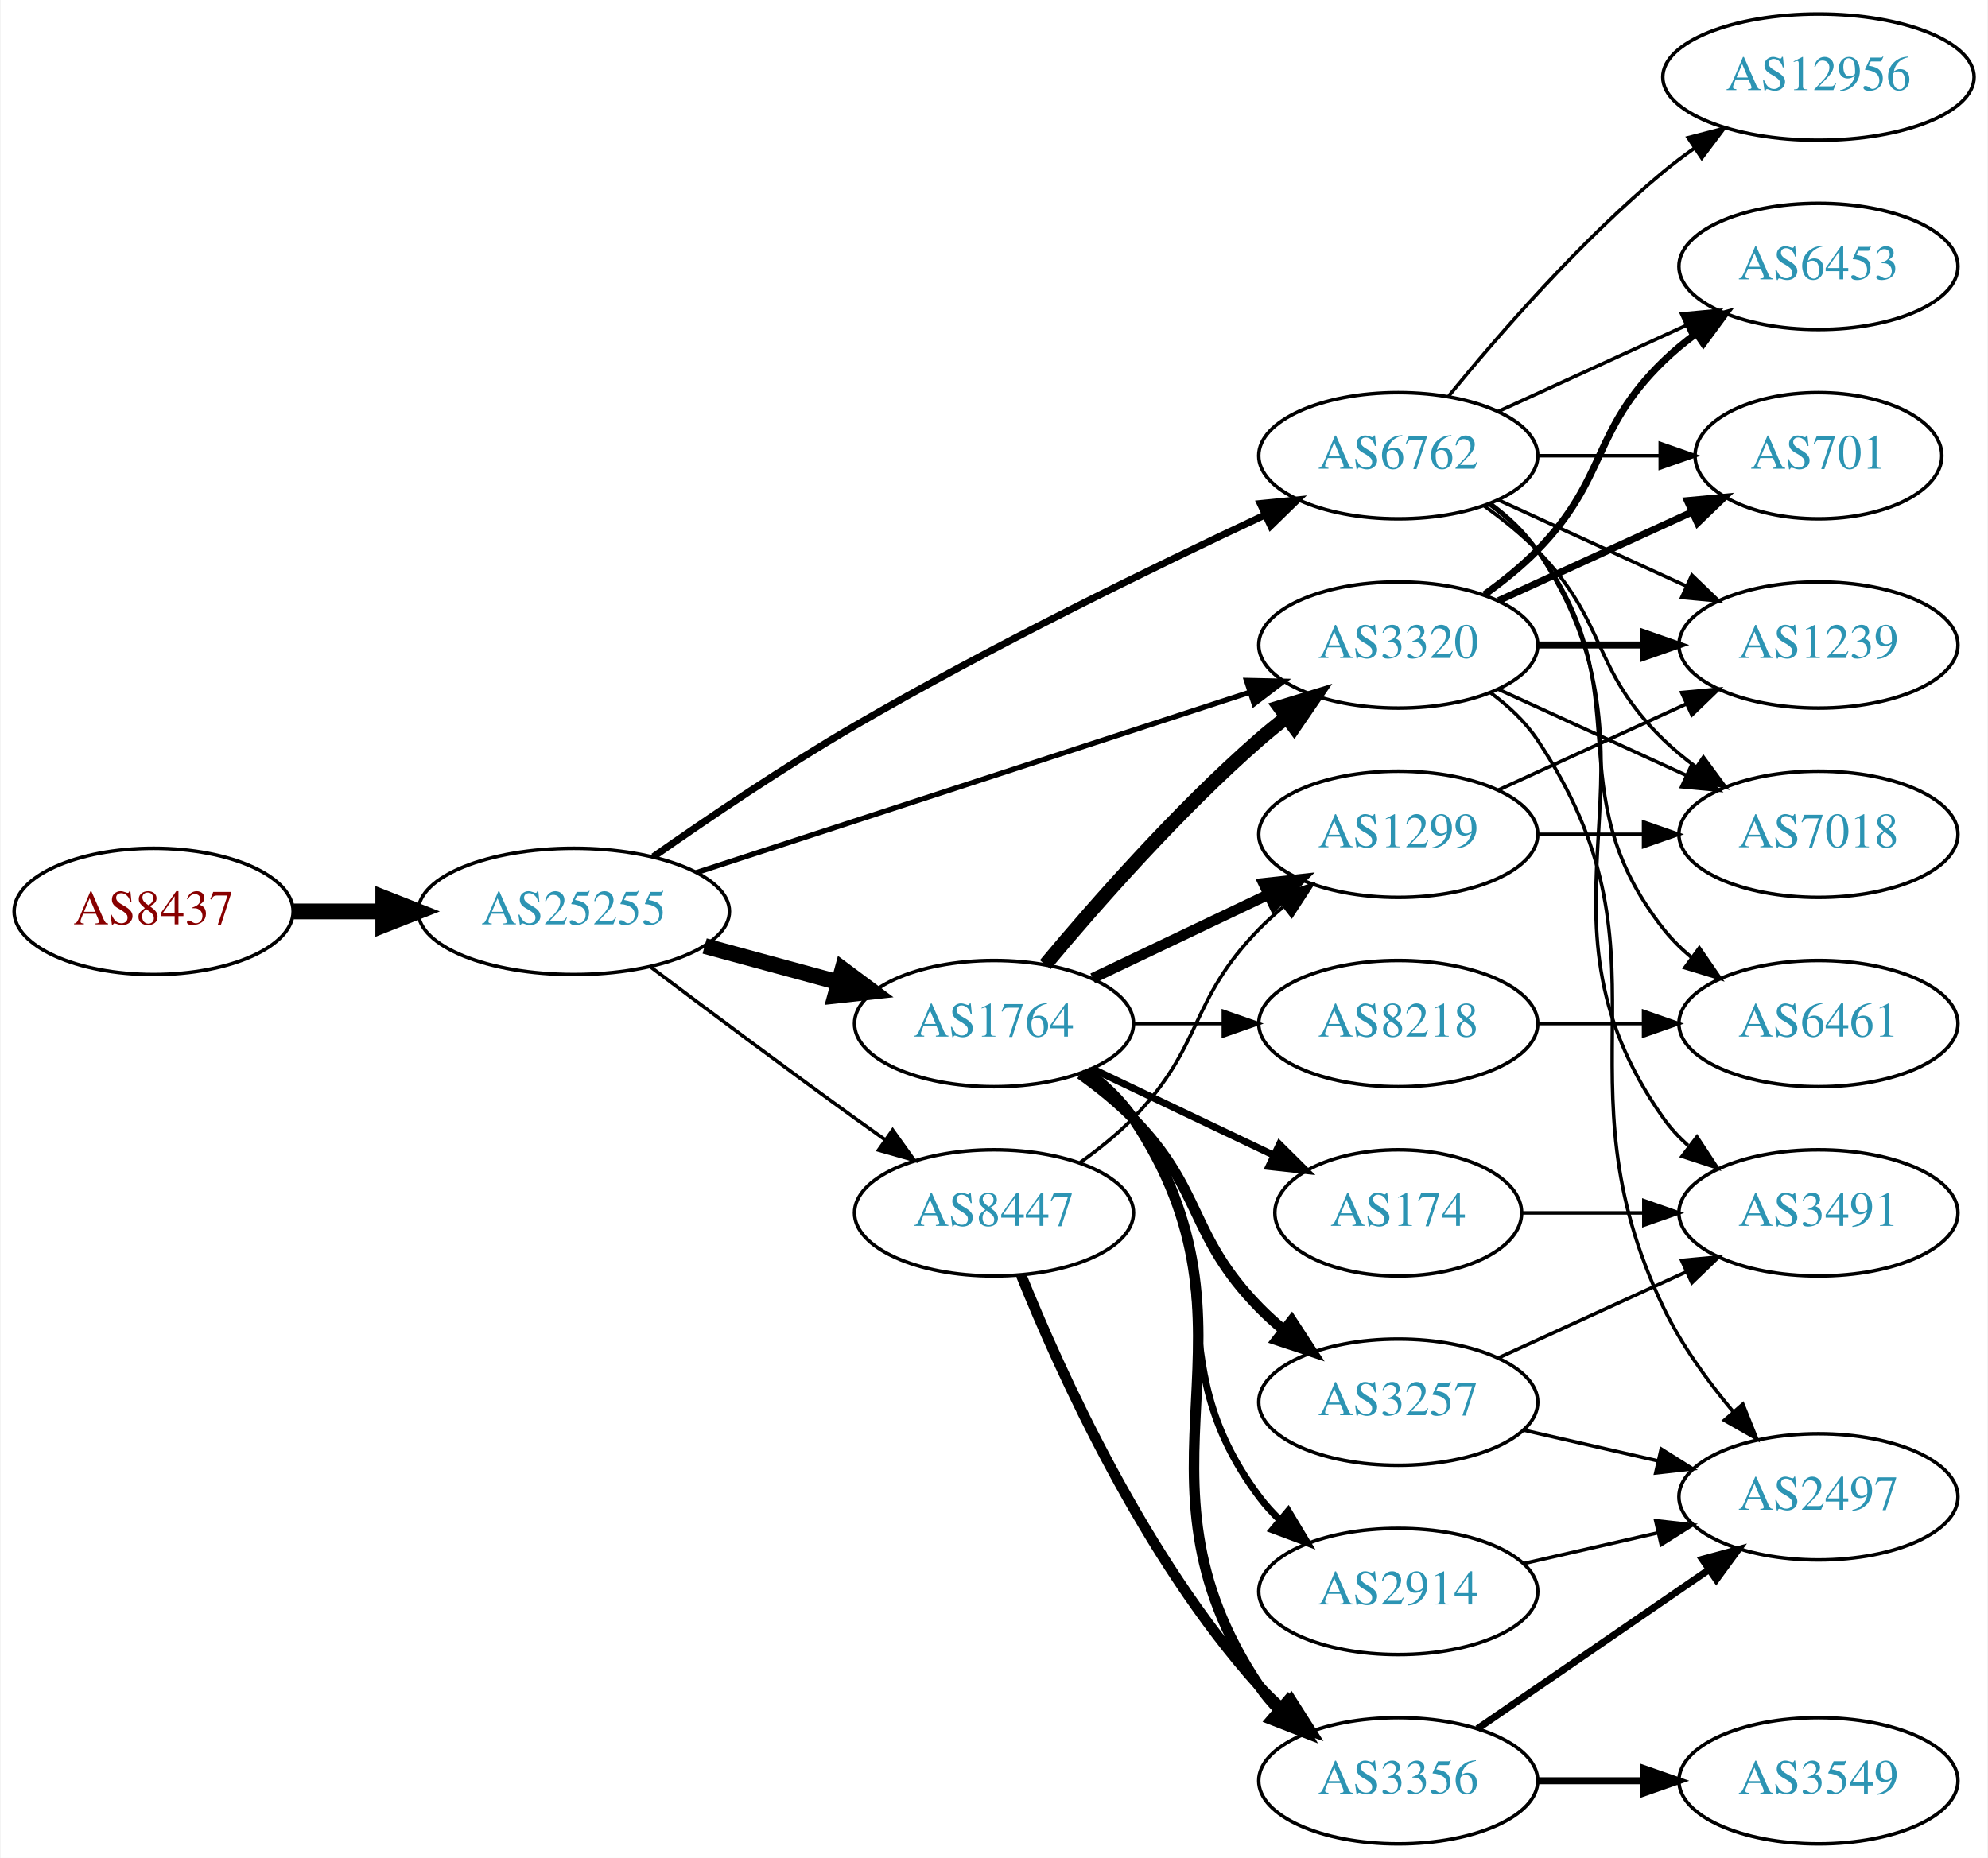
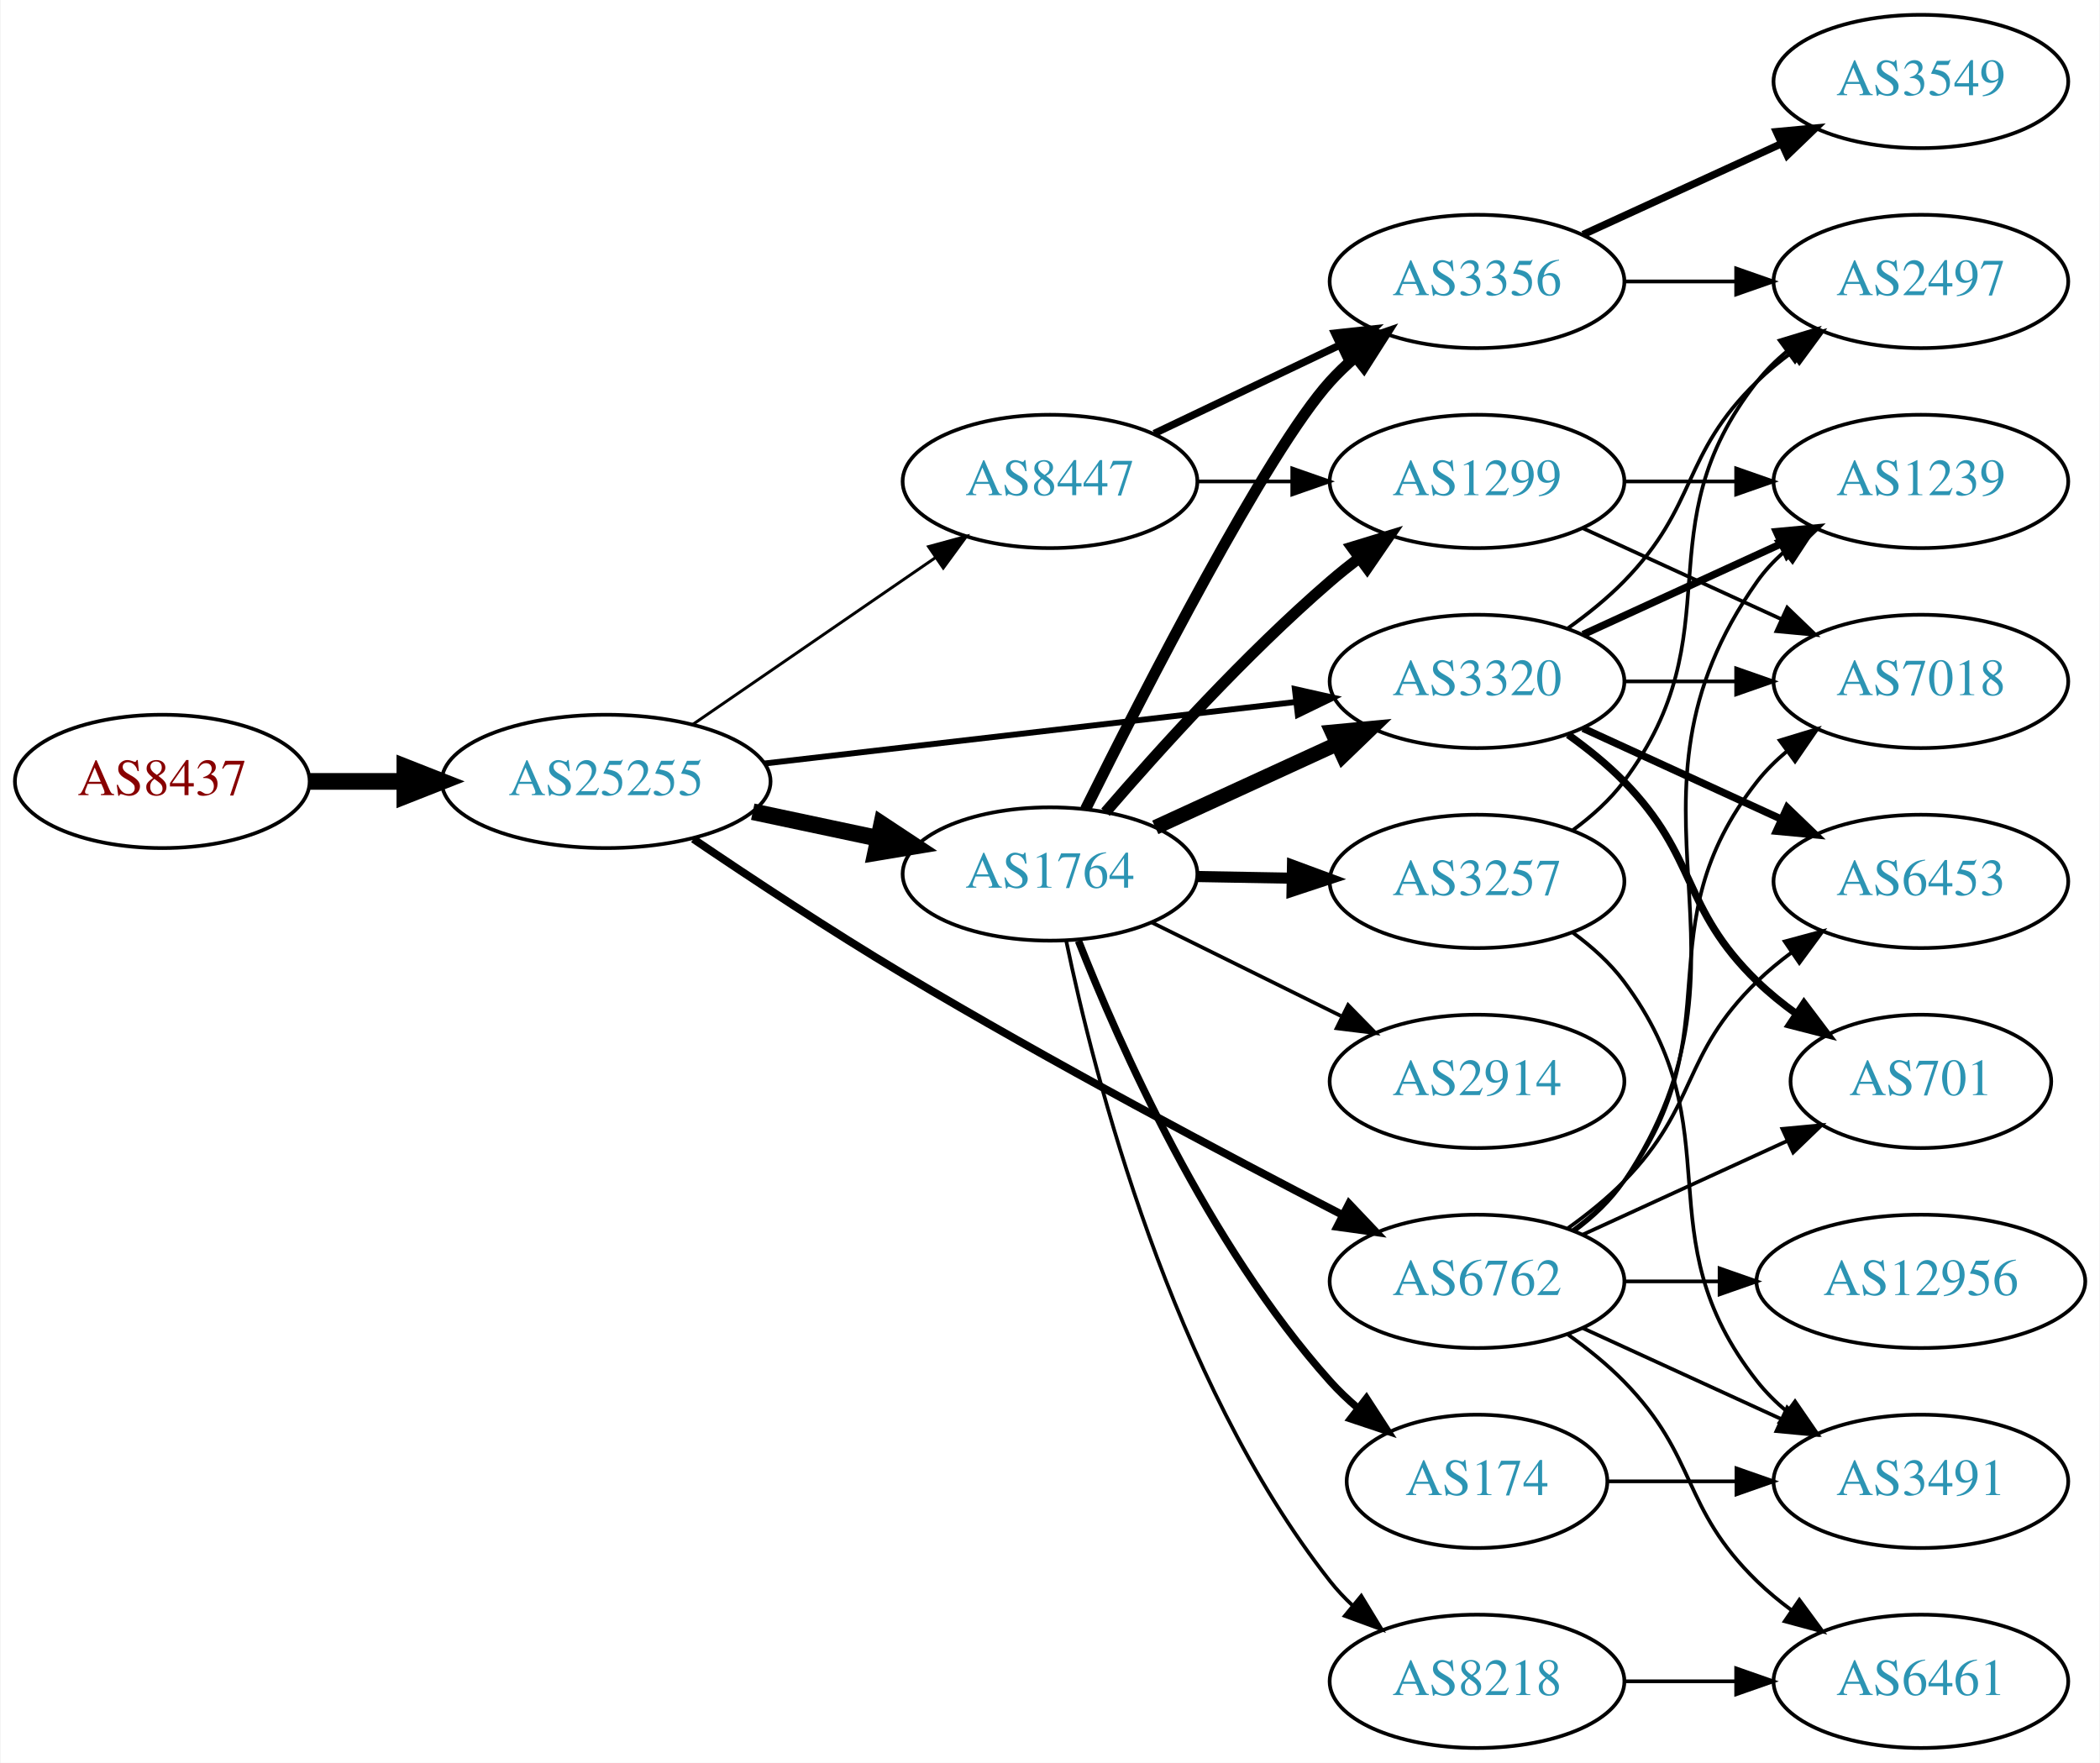
- <svg xmlns="http://www.w3.org/2000/svg" xmlns:xlink="http://www.w3.org/1999/xlink" width="567pt" height="530pt" viewBox="0.00 0.00 566.66 530.00">
-   <g id="graph0" class="graph" transform="scale(1 1) rotate(0) translate(4 526)">
-     <polygon fill="white" stroke="none" points="-4,4 -4,-526 562.663,-526 562.663,4 -4,4" />
+ <svg xmlns="http://www.w3.org/2000/svg" xmlns:xlink="http://www.w3.org/1999/xlink" width="567pt" height="476pt" viewBox="0.00 0.00 566.66 476.00">
+   <g id="graph0" class="graph" transform="scale(1 1) rotate(0) translate(4 472)">
+     <polygon fill="white" stroke="none" points="-4,4 -4,-472 562.663,-472 562.663,4 -4,4" />
    <g id="node1" class="node">
      <g id="a_node1">
        <a xlink:href="/asn/8437" xlink:title="AS8437 ~ Hutchison Drei Austria GmbH [AT]">
-           <ellipse fill="#ffffff" stroke="black" cx="39.647" cy="-266" rx="39.794" ry="18" />
-           <text text-anchor="middle" x="39.647" y="-262.3" font-family="Times,serif" font-size="14.00" fill="#880000">AS8437</text>
+           <ellipse fill="#ffffff" stroke="black" cx="39.647" cy="-261" rx="39.794" ry="18" />
+           <text text-anchor="middle" x="39.647" y="-257.3" font-family="Times,serif" font-size="14.00" fill="#880000">AS8437</text>
        </a>
      </g>
    </g>
    <g id="node2" class="node">
      <g id="a_node2">
        <a xlink:href="/asn/25255" xlink:title="AS25255 ~ ==&gt; TELE2 AUSTRIA &lt;== [AT]">
-           <ellipse fill="#ffffff" stroke="black" cx="159.489" cy="-266" rx="44.393" ry="18" />
-           <text text-anchor="middle" x="159.489" y="-262.3" font-family="Times,serif" font-size="14.00" fill="#2c94b3">AS25255</text>
+           <ellipse fill="#ffffff" stroke="black" cx="159.489" cy="-261" rx="44.393" ry="18" />
+           <text text-anchor="middle" x="159.489" y="-257.3" font-family="Times,serif" font-size="14.00" fill="#2c94b3">AS25255</text>
        </a>
      </g>
    </g>
    <g id="edge1" class="edge">
-       <path fill="none" stroke="black" stroke-width="4.5" d="M79.559,-266C87.662,-266 96.337,-266 104.863,-266" />
-       <polygon fill="black" stroke="black" stroke-width="4.5" points="105.141,-269.938 115.141,-266 105.141,-262.063 105.141,-269.938" />
+       <path fill="none" stroke="black" stroke-width="4.5" d="M79.559,-261C87.662,-261 96.337,-261 104.863,-261" />
+       <polygon fill="black" stroke="black" stroke-width="4.5" points="105.141,-264.938 115.141,-261 105.141,-257.063 105.141,-264.938" />
    </g>
    <g id="node3" class="node">
      <g id="a_node3">
        <a xlink:href="/asn/1764" xlink:title="AS1764 ~ NEXTLAYER-AS [AT]">
-           <ellipse fill="#ffffff" stroke="black" cx="279.332" cy="-234" rx="39.794" ry="18" />
-           <text text-anchor="middle" x="279.332" y="-230.3" font-family="Times,serif" font-size="14.00" fill="#2c94b3">AS1764</text>
+           <ellipse fill="#ffffff" stroke="black" cx="279.332" cy="-236" rx="39.794" ry="18" />
+           <text text-anchor="middle" x="279.332" y="-232.3" font-family="Times,serif" font-size="14.00" fill="#2c94b3">AS1764</text>
        </a>
      </g>
    </g>
    <g id="edge2" class="edge">
-       <path fill="none" stroke="black" stroke-width="4.5" d="M196.807,-256.138C208.867,-252.863 222.416,-249.184 234.953,-245.779" />
-       <polygon fill="black" stroke="black" stroke-width="4.5" points="236.125,-249.541 244.744,-243.121 234.061,-241.942 236.125,-249.541" />
+       <path fill="none" stroke="black" stroke-width="4.5" d="M199.075,-252.814C209.868,-250.524 221.697,-248.015 232.849,-245.649" />
+       <polygon fill="black" stroke="black" stroke-width="4.5" points="233.885,-249.454 242.85,-243.527 232.251,-241.751 233.885,-249.454" />
    </g>
    <g id="node4" class="node">
      <g id="a_node4">
        <a xlink:href="/asn/6762" xlink:title="AS6762 ~ TELECOM ITALIA SPARKLE S.p.A. [IT]">
-           <ellipse fill="#ffffff" stroke="black" cx="394.625" cy="-396" rx="39.794" ry="18" />
-           <text text-anchor="middle" x="394.625" y="-392.3" font-family="Times,serif" font-size="14.00" fill="#2c94b3">AS6762</text>
+           <ellipse fill="#ffffff" stroke="black" cx="394.625" cy="-126" rx="39.794" ry="18" />
+           <text text-anchor="middle" x="394.625" y="-122.3" font-family="Times,serif" font-size="14.00" fill="#2c94b3">AS6762</text>
        </a>
      </g>
    </g>
    <g id="edge3" class="edge">
-       <path fill="none" stroke="black" stroke-width="2" d="M182.202,-281.612C197.855,-292.596 219.663,-307.355 239.685,-319 278.545,-341.601 324.893,-364.23 356.509,-379.049" />
-       <polygon fill="black" stroke="black" stroke-width="2" points="355.28,-382.337 365.823,-383.388 358.236,-375.992 355.28,-382.337" />
+       <path fill="none" stroke="black" stroke-width="2.118" d="M183.03,-245.451C198.7,-234.829 220.19,-220.626 239.685,-209 279.506,-185.252 326.594,-160.303 358.111,-144.036" />
+       <polygon fill="black" stroke="black" stroke-width="2.118" points="360.073,-146.962 367.366,-139.277 356.873,-140.737 360.073,-146.962" />
    </g>
    <g id="node5" class="node">
      <g id="a_node5">
-         <a xlink:href="/asn/8447" xlink:title="AS8447 ~ A1 Telekom Austria AG [AT]">
-           <ellipse fill="#ffffff" stroke="black" cx="279.332" cy="-180" rx="39.794" ry="18" />
-           <text text-anchor="middle" x="279.332" y="-176.3" font-family="Times,serif" font-size="14.00" fill="#2c94b3">AS8447</text>
+         <a xlink:href="/asn/3320" xlink:title="AS3320 ~ DTAG [DE]">
+           <ellipse fill="#ffffff" stroke="black" cx="394.625" cy="-288" rx="39.794" ry="18" />
+           <text text-anchor="middle" x="394.625" y="-284.3" font-family="Times,serif" font-size="14.00" fill="#2c94b3">AS3320</text>
        </a>
      </g>
    </g>
    <g id="edge4" class="edge">
-       <path fill="none" stroke="black" d="M181.204,-250.298C197.108,-238.309 219.664,-221.447 239.685,-207 242.491,-204.975 245.425,-202.883 248.367,-200.8" />
-       <polygon fill="black" stroke="black" points="250.417,-203.637 256.583,-195.021 246.39,-197.911 250.417,-203.637" />
+       <path fill="none" stroke="black" stroke-width="1.588" d="M202.169,-265.827C242.461,-270.493 303.453,-277.557 345.724,-282.453" />
+       <polygon fill="black" stroke="black" stroke-width="1.588" points="345.44,-285.943 355.776,-283.617 346.245,-278.989 345.44,-285.943" />
    </g>
    <g id="node6" class="node">
      <g id="a_node6">
-         <a xlink:href="/asn/3320" xlink:title="AS3320 ~ DTAG [DE]">
-           <ellipse fill="#ffffff" stroke="black" cx="394.625" cy="-342" rx="39.794" ry="18" />
-           <text text-anchor="middle" x="394.625" y="-338.3" font-family="Times,serif" font-size="14.00" fill="#2c94b3">AS3320</text>
+         <a xlink:href="/asn/8447" xlink:title="AS8447 ~ A1 Telekom Austria AG [AT]">
+           <ellipse fill="#ffffff" stroke="black" cx="279.332" cy="-342" rx="39.794" ry="18" />
+           <text text-anchor="middle" x="279.332" y="-338.3" font-family="Times,serif" font-size="14.00" fill="#2c94b3">AS8447</text>
        </a>
      </g>
    </g>
    <g id="edge5" class="edge">
-       <path fill="none" stroke="black" stroke-width="1.5" d="M194.389,-277.051C236.186,-290.677 307.199,-313.826 352.191,-328.493" />
-       <polygon fill="black" stroke="black" stroke-width="1.5" points="351.336,-331.896 361.929,-331.667 353.506,-325.24 351.336,-331.896" />
-     </g>
-     <g id="edge12" class="edge">
-       <path fill="none" stroke="black" stroke-width="4" d="M293.962,-250.817C308.244,-267.929 331.791,-294.745 354.978,-315 357.444,-317.154 360.082,-319.294 362.78,-321.372" />
-       <polygon fill="black" stroke="black" stroke-width="4" points="360.805,-324.264 370.934,-327.37 364.953,-318.625 360.805,-324.264" />
+       <path fill="none" stroke="black" stroke-width="0.794" d="M182.932,-276.426C201.513,-289.198 228.074,-307.455 248.453,-321.463" />
+       <polygon fill="black" stroke="black" stroke-width="0.794" points="246.544,-324.398 256.768,-327.178 250.509,-318.629 246.544,-324.398" />
+     </g>
+     <g id="edge6" class="edge">
+       <path fill="none" stroke="black" stroke-width="4" d="M307.757,-248.588C322.537,-255.372 340.973,-263.834 356.969,-271.176" />
+       <polygon fill="black" stroke="black" stroke-width="4" points="355.511,-274.357 366.059,-275.348 358.431,-267.995 355.511,-274.357" />
    </g>
    <g id="node7" class="node">
      <g id="a_node7">
-         <a xlink:href="/asn/3257" xlink:title="AS3257 ~ GTT [DE]">
-           <ellipse fill="#ffffff" stroke="black" cx="394.625" cy="-126" rx="39.794" ry="18" />
-           <text text-anchor="middle" x="394.625" y="-122.3" font-family="Times,serif" font-size="14.00" fill="#2c94b3">AS3257</text>
-         </a>
-       </g>
-     </g>
-     <g id="edge6" class="edge">
-       <path fill="none" stroke="black" stroke-width="3" d="M303.926,-219.611C309.182,-215.852 314.513,-211.563 318.978,-207 339.151,-186.383 334.806,-173.617 354.978,-153 357.071,-150.861 359.354,-148.782 361.731,-146.79" />
-       <polygon fill="black" stroke="black" stroke-width="3" points="364.249,-149.268 370.031,-140.389 359.974,-143.725 364.249,-149.268" />
+         <a xlink:href="/asn/3356" xlink:title="AS3356 ~ Level 3 Parent, LLC [US]">
+           <ellipse fill="#ffffff" stroke="black" cx="394.625" cy="-396" rx="39.794" ry="18" />
+           <text text-anchor="middle" x="394.625" y="-392.3" font-family="Times,serif" font-size="14.00" fill="#2c94b3">AS3356</text>
+         </a>
+       </g>
+     </g>
+     <g id="edge7" class="edge">
+       <path fill="none" stroke="black" stroke-width="3" d="M288.917,-253.496C304.629,-285.11 337.954,-350.213 354.978,-369 356.988,-371.218 359.211,-373.352 361.547,-375.383" />
+       <polygon fill="black" stroke="black" stroke-width="3" points="359.749,-378.421 369.772,-381.853 364.077,-372.92 359.749,-378.421" />
    </g>
    <g id="node8" class="node">
      <g id="a_node8">
-         <a xlink:href="/asn/8218" xlink:title="AS8218 ~ legacy Neotelecoms [FR]">
+         <a xlink:href="/asn/3257" xlink:title="AS3257 ~ GTT [DE]">
          <ellipse fill="#ffffff" stroke="black" cx="394.625" cy="-234" rx="39.794" ry="18" />
-           <text text-anchor="middle" x="394.625" y="-230.3" font-family="Times,serif" font-size="14.00" fill="#2c94b3">AS8218</text>
-         </a>
-       </g>
-     </g>
-     <g id="edge7" class="edge">
-       <path fill="none" stroke="black" d="M319.004,-234C327.207,-234 335.971,-234 344.503,-234" />
-       <polygon fill="black" stroke="black" points="344.742,-237.5 354.742,-234 344.742,-230.5 344.742,-237.5" />
+           <text text-anchor="middle" x="394.625" y="-230.3" font-family="Times,serif" font-size="14.00" fill="#2c94b3">AS3257</text>
+         </a>
+       </g>
+     </g>
+     <g id="edge8" class="edge">
+       <path fill="none" stroke="black" stroke-width="3" d="M319.004,-235.317C327.207,-235.172 335.971,-235.018 344.503,-234.867" />
+       <polygon fill="black" stroke="black" stroke-width="3" points="344.805,-238.362 354.742,-234.686 344.682,-231.364 344.805,-238.362" />
    </g>
    <g id="node9" class="node">
      <g id="a_node9">
-         <a xlink:href="/asn/174" xlink:title="AS174 ~ Cogent Communications [US]">
-           <ellipse fill="#ffffff" stroke="black" cx="394.625" cy="-180" rx="35.194" ry="18" />
-           <text text-anchor="middle" x="394.625" y="-176.3" font-family="Times,serif" font-size="14.00" fill="#2c94b3">AS174</text>
-         </a>
-       </g>
-     </g>
-     <g id="edge8" class="edge">
-       <path fill="none" stroke="black" stroke-width="2" d="M307.468,-221.066C322.9,-213.71 342.385,-204.423 358.92,-196.541" />
-       <polygon fill="black" stroke="black" stroke-width="2" points="360.741,-199.551 368.262,-192.089 357.729,-193.232 360.741,-199.551" />
+         <a xlink:href="/asn/2914" xlink:title="AS2914 ~ NTT America, Inc. [US]">
+           <ellipse fill="#ffffff" stroke="black" cx="394.625" cy="-180" rx="39.794" ry="18" />
+           <text text-anchor="middle" x="394.625" y="-176.3" font-family="Times,serif" font-size="14.00" fill="#2c94b3">AS2914</text>
+         </a>
+       </g>
+     </g>
+     <g id="edge9" class="edge">
+       <path fill="none" stroke="black" d="M306.894,-222.87C322.093,-215.358 341.362,-205.833 357.876,-197.67" />
+       <polygon fill="black" stroke="black" points="359.815,-200.616 367.229,-193.047 356.713,-194.341 359.815,-200.616" />
    </g>
    <g id="node10" class="node">
      <g id="a_node10">
-         <a xlink:href="/asn/2914" xlink:title="AS2914 ~ NTT America, Inc. [US]">
-           <ellipse fill="#ffffff" stroke="black" cx="394.625" cy="-72" rx="39.794" ry="18" />
-           <text text-anchor="middle" x="394.625" y="-68.3" font-family="Times,serif" font-size="14.00" fill="#2c94b3">AS2914</text>
-         </a>
-       </g>
-     </g>
-     <g id="edge9" class="edge">
-       <path fill="none" stroke="black" stroke-width="2" d="M305.262,-220.118C310.338,-216.389 315.256,-211.984 318.978,-207 349.249,-166.458 324.707,-139.542 354.978,-99 356.723,-96.664 358.73,-94.455 360.893,-92.383" />
-       <polygon fill="black" stroke="black" stroke-width="2" points="363.253,-94.973 368.694,-85.882 358.771,-89.595 363.253,-94.973" />
+         <a xlink:href="/asn/8218" xlink:title="AS8218 ~ legacy Neotelecoms [FR]">
+           <ellipse fill="#ffffff" stroke="black" cx="394.625" cy="-18" rx="39.794" ry="18" />
+           <text text-anchor="middle" x="394.625" y="-14.3" font-family="Times,serif" font-size="14.00" fill="#2c94b3">AS8218</text>
+         </a>
+       </g>
+     </g>
+     <g id="edge10" class="edge">
+       <path fill="none" stroke="black" d="M283.713,-217.927C291.205,-181.82 312.042,-99.555 354.978,-45 356.781,-42.709 358.831,-40.532 361.024,-38.483" />
+       <polygon fill="black" stroke="black" points="363.378,-41.079 368.88,-32.024 358.932,-35.672 363.378,-41.079" />
    </g>
    <g id="node11" class="node">
      <g id="a_node11">
-         <a xlink:href="/asn/3356" xlink:title="AS3356 ~ Level 3 Parent, LLC [US]">
-           <ellipse fill="#ffffff" stroke="black" cx="394.625" cy="-18" rx="39.794" ry="18" />
-           <text text-anchor="middle" x="394.625" y="-14.3" font-family="Times,serif" font-size="14.00" fill="#2c94b3">AS3356</text>
-         </a>
-       </g>
-     </g>
-     <g id="edge10" class="edge">
-       <path fill="none" stroke="black" stroke-width="3" d="M305.651,-220.393C310.707,-216.649 315.518,-212.169 318.978,-207 360.003,-145.706 313.954,-106.294 354.978,-45 356.6,-42.577 358.519,-40.305 360.621,-38.19" />
-       <polygon fill="black" stroke="black" stroke-width="3" points="362.988,-40.771 368.306,-31.607 358.434,-35.454 362.988,-40.771" />
+         <a xlink:href="/asn/174" xlink:title="AS174 ~ Cogent Communications [US]">
+           <ellipse fill="#ffffff" stroke="black" cx="394.625" cy="-72" rx="35.194" ry="18" />
+           <text text-anchor="middle" x="394.625" y="-68.3" font-family="Times,serif" font-size="14.00" fill="#2c94b3">AS174</text>
+         </a>
+       </g>
+     </g>
+     <g id="edge11" class="edge">
+       <path fill="none" stroke="black" stroke-width="2" d="M287.016,-217.944C297.983,-190.074 321.925,-135.939 354.978,-99 357.216,-96.499 359.728,-94.107 362.369,-91.853" />
+       <polygon fill="black" stroke="black" stroke-width="2" points="364.77,-94.421 370.536,-85.532 360.485,-88.885 364.77,-94.421" />
    </g>
    <g id="node12" class="node">
      <g id="a_node12">
        <a xlink:href="/asn/1299" xlink:title="AS1299 ~ Telia Carrier [EU]">
-           <ellipse fill="#ffffff" stroke="black" cx="394.625" cy="-288" rx="39.794" ry="18" />
-           <text text-anchor="middle" x="394.625" y="-284.3" font-family="Times,serif" font-size="14.00" fill="#2c94b3">AS1299</text>
-         </a>
-       </g>
-     </g>
-     <g id="edge11" class="edge">
-       <path fill="none" stroke="black" stroke-width="3" d="M307.468,-246.934C322.462,-254.081 341.283,-263.052 357.506,-270.785" />
-       <polygon fill="black" stroke="black" stroke-width="3" points="356.177,-274.028 366.71,-275.171 359.188,-267.709 356.177,-274.028" />
+           <ellipse fill="#ffffff" stroke="black" cx="394.625" cy="-342" rx="39.794" ry="18" />
+           <text text-anchor="middle" x="394.625" y="-338.3" font-family="Times,serif" font-size="14.00" fill="#2c94b3">AS1299</text>
+         </a>
+       </g>
+     </g>
+     <g id="edge12" class="edge">
+       <path fill="none" stroke="black" stroke-width="3" d="M294.306,-252.677C308.674,-269.351 332.117,-295.28 354.978,-315 357.457,-317.138 360.105,-319.268 362.808,-321.339" />
+       <polygon fill="black" stroke="black" stroke-width="3" points="360.838,-324.234 370.972,-327.327 364.979,-318.59 360.838,-324.234" />
    </g>
    <g id="node13" class="node">
      <g id="a_node13">
-         <a xlink:href="/asn/3491" xlink:title="AS3491 ~ PCCW Global, Inc. [US]">
-           <ellipse fill="#ffffff" stroke="black" cx="514.467" cy="-180" rx="39.794" ry="18" />
-           <text text-anchor="middle" x="514.467" y="-176.3" font-family="Times,serif" font-size="14.00" fill="#2c94b3">AS3491</text>
-         </a>
-       </g>
-     </g>
-     <g id="edge13" class="edge">
-       <path fill="none" stroke="black" d="M420.944,-382.393C425.999,-378.649 430.811,-374.169 434.271,-369 475.296,-307.706 427.692,-267.225 470.271,-207 472.262,-204.184 474.649,-201.599 477.265,-199.24" />
-       <polygon fill="black" stroke="black" points="479.818,-201.694 485.633,-192.838 475.564,-196.135 479.818,-201.694" />
+         <a xlink:href="/asn/701" xlink:title="AS701 ~ UUNET [US]">
+           <ellipse fill="#ffffff" stroke="black" cx="514.467" cy="-180" rx="35.194" ry="18" />
+           <text text-anchor="middle" x="514.467" y="-176.3" font-family="Times,serif" font-size="14.00" fill="#2c94b3">AS701</text>
+         </a>
+       </g>
+     </g>
+     <g id="edge25" class="edge">
+       <path fill="none" stroke="black" d="M423.253,-138.661C439.67,-146.183 460.651,-155.798 478.248,-163.861" />
+       <polygon fill="black" stroke="black" points="477.076,-167.174 487.625,-168.158 479.993,-160.811 477.076,-167.174" />
    </g>
    <g id="node14" class="node">
      <g id="a_node14">
-         <a xlink:href="/asn/6453" xlink:title="AS6453 ~ TATA COMMUNICATIONS (AMERICA) INC [US]">
-           <ellipse fill="#ffffff" stroke="black" cx="514.467" cy="-450" rx="39.794" ry="18" />
-           <text text-anchor="middle" x="514.467" y="-446.3" font-family="Times,serif" font-size="14.00" fill="#2c94b3">AS6453</text>
-         </a>
-       </g>
-     </g>
-     <g id="edge14" class="edge">
-       <path fill="none" stroke="black" d="M423.253,-408.661C439.21,-415.973 459.481,-425.261 476.764,-433.181" />
-       <polygon fill="black" stroke="black" points="475.462,-436.435 486.011,-437.419 478.378,-430.071 475.462,-436.435" />
-     </g>
-     <g id="node15" class="node">
-       <g id="a_node15">
-         <a xlink:href="/asn/701" xlink:title="AS701 ~ UUNET [US]">
-           <ellipse fill="#ffffff" stroke="black" cx="514.467" cy="-396" rx="35.194" ry="18" />
-           <text text-anchor="middle" x="514.467" y="-392.3" font-family="Times,serif" font-size="14.00" fill="#2c94b3">AS701</text>
-         </a>
-       </g>
-     </g>
-     <g id="edge15" class="edge">
-       <path fill="none" stroke="black" d="M434.537,-396C445.624,-396 457.783,-396 469.166,-396" />
-       <polygon fill="black" stroke="black" points="469.348,-399.5 479.348,-396 469.348,-392.5 469.348,-399.5" />
+         <a xlink:href="/asn/7018" xlink:title="AS7018 ~ AT&amp;T Services, Inc. [US]">
+           <ellipse fill="#ffffff" stroke="black" cx="514.467" cy="-288" rx="39.794" ry="18" />
+           <text text-anchor="middle" x="514.467" y="-284.3" font-family="Times,serif" font-size="14.00" fill="#2c94b3">AS7018</text>
+         </a>
+       </g>
+     </g>
+     <g id="edge23" class="edge">
+       <path fill="none" stroke="black" d="M420.555,-139.882C425.631,-143.611 430.549,-148.016 434.271,-153 464.542,-193.542 438.972,-221.246 470.271,-261 472.596,-263.953 475.34,-266.67 478.299,-269.147" />
+       <polygon fill="black" stroke="black" points="476.358,-272.064 486.496,-275.145 480.492,-266.415 476.358,-272.064" />
    </g>
    <g id="node16" class="node">
      <g id="a_node16">
        <a xlink:href="/asn/1239" xlink:title="AS1239 ~ Sprint [US]">
          <ellipse fill="#ffffff" stroke="black" cx="514.467" cy="-342" rx="39.794" ry="18" />
          <text text-anchor="middle" x="514.467" y="-338.3" font-family="Times,serif" font-size="14.00" fill="#2c94b3">AS1239</text>
        </a>
      </g>
    </g>
-     <g id="edge16" class="edge">
-       <path fill="none" stroke="black" d="M423.253,-383.339C439.21,-376.027 459.481,-366.739 476.764,-358.819" />
-       <polygon fill="black" stroke="black" points="478.378,-361.929 486.011,-354.581 475.462,-355.565 478.378,-361.929" />
+     <g id="edge24" class="edge">
+       <path fill="none" stroke="black" d="M420.944,-139.607C425.999,-143.351 430.811,-147.831 434.271,-153 475.296,-214.294 427.692,-254.775 470.271,-315 472.262,-317.816 474.649,-320.401 477.265,-322.76" />
+       <polygon fill="black" stroke="black" points="475.564,-325.865 485.633,-329.162 479.818,-320.306 475.564,-325.865" />
    </g>
    <g id="node17" class="node">
      <g id="a_node17">
-         <a xlink:href="/asn/7018" xlink:title="AS7018 ~ AT&amp;T Services, Inc. [US]">
-           <ellipse fill="#ffffff" stroke="black" cx="514.467" cy="-288" rx="39.794" ry="18" />
-           <text text-anchor="middle" x="514.467" y="-284.3" font-family="Times,serif" font-size="14.00" fill="#2c94b3">AS7018</text>
-         </a>
-       </g>
+         <a xlink:href="/asn/6453" xlink:title="AS6453 ~ TATA COMMUNICATIONS (AMERICA) INC [US]">
+           <ellipse fill="#ffffff" stroke="black" cx="514.467" cy="-234" rx="39.794" ry="18" />
+           <text text-anchor="middle" x="514.467" y="-230.3" font-family="Times,serif" font-size="14.00" fill="#2c94b3">AS6453</text>
+         </a>
+       </g>
+     </g>
+     <g id="edge27" class="edge">
+       <path fill="none" stroke="black" d="M419.219,-140.389C424.475,-144.148 429.806,-148.437 434.271,-153 454.443,-173.617 449.578,-186.906 470.271,-207 473.116,-209.763 476.29,-212.386 479.59,-214.834" />
+       <polygon fill="black" stroke="black" points="477.707,-217.786 487.938,-220.538 481.656,-212.006 477.707,-217.786" />
+     </g>
+     <g id="node19" class="node">
+       <g id="a_node19">
+         <a xlink:href="/asn/3491" xlink:title="AS3491 ~ PCCW Global, Inc. [US]">
+           <ellipse fill="#ffffff" stroke="black" cx="514.467" cy="-72" rx="39.794" ry="18" />
+           <text text-anchor="middle" x="514.467" y="-68.3" font-family="Times,serif" font-size="14.00" fill="#2c94b3">AS3491</text>
+         </a>
+       </g>
+     </g>
+     <g id="edge22" class="edge">
+       <path fill="none" stroke="black" d="M423.253,-113.339C439.21,-106.027 459.481,-96.739 476.764,-88.819" />
+       <polygon fill="black" stroke="black" points="478.378,-91.929 486.011,-84.581 475.462,-85.565 478.378,-91.929" />
+     </g>
+     <g id="node20" class="node">
+       <g id="a_node20">
+         <a xlink:href="/asn/12956" xlink:title="AS12956 ~ TELXIUS [ES]">
+           <ellipse fill="#ffffff" stroke="black" cx="514.467" cy="-126" rx="44.393" ry="18" />
+           <text text-anchor="middle" x="514.467" y="-122.3" font-family="Times,serif" font-size="14.00" fill="#2c94b3">AS12956</text>
+         </a>
+       </g>
+     </g>
+     <g id="edge26" class="edge">
+       <path fill="none" stroke="black" d="M434.537,-126C442.64,-126 451.315,-126 459.841,-126" />
+       <polygon fill="black" stroke="black" points="460.119,-129.5 470.119,-126 460.119,-122.5 460.119,-129.5" />
+     </g>
+     <g id="node21" class="node">
+       <g id="a_node21">
+         <a xlink:href="/asn/6461" xlink:title="AS6461 ~ Zayo Bandwidth [US]">
+           <ellipse fill="#ffffff" stroke="black" cx="514.467" cy="-18" rx="39.794" ry="18" />
+           <text text-anchor="middle" x="514.467" y="-14.3" font-family="Times,serif" font-size="14.00" fill="#2c94b3">AS6461</text>
+         </a>
+       </g>
+     </g>
+     <g id="edge28" class="edge">
+       <path fill="none" stroke="black" d="M419.219,-111.611C424.475,-107.852 429.806,-103.563 434.271,-99 454.443,-78.383 449.578,-65.094 470.271,-45 473.116,-42.237 476.29,-39.614 479.59,-37.166" />
+       <polygon fill="black" stroke="black" points="481.656,-39.993 487.938,-31.462 477.707,-34.214 481.656,-39.993" />
+     </g>
+     <g id="edge13" class="edge">
+       <path fill="none" stroke="black" stroke-width="2" d="M419.219,-273.611C424.475,-269.852 429.806,-265.563 434.271,-261 454.443,-240.383 449.578,-227.094 470.271,-207 473.499,-203.866 477.15,-200.911 480.928,-198.188" />
+       <polygon fill="black" stroke="black" stroke-width="2" points="482.907,-201.075 489.288,-192.617 479.025,-195.25 482.907,-201.075" />
+     </g>
+     <g id="edge14" class="edge">
+       <path fill="none" stroke="black" d="M434.537,-288C444.091,-288 454.44,-288 464.403,-288" />
+       <polygon fill="black" stroke="black" points="464.595,-291.5 474.595,-288 464.595,-284.5 464.595,-291.5" />
+     </g>
+     <g id="node15" class="node">
+       <g id="a_node15">
+         <a xlink:href="/asn/2497" xlink:title="AS2497 ~ Internet Initiative Japan Inc. [JP]">
+           <ellipse fill="#ffffff" stroke="black" cx="514.467" cy="-396" rx="39.794" ry="18" />
+           <text text-anchor="middle" x="514.467" y="-392.3" font-family="Times,serif" font-size="14.00" fill="#2c94b3">AS2497</text>
+         </a>
+       </g>
+     </g>
+     <g id="edge15" class="edge">
+       <path fill="none" stroke="black" d="M419.219,-302.389C424.475,-306.148 429.806,-310.437 434.271,-315 454.443,-335.617 449.578,-348.906 470.271,-369 473.116,-371.763 476.29,-374.386 479.59,-376.834" />
+       <polygon fill="black" stroke="black" points="477.707,-379.786 487.938,-382.538 481.656,-374.006 477.707,-379.786" />
+     </g>
+     <g id="edge16" class="edge">
+       <path fill="none" stroke="black" stroke-width="2" d="M423.253,-300.661C439.21,-307.973 459.481,-317.261 476.764,-325.181" />
+       <polygon fill="black" stroke="black" stroke-width="2" points="475.462,-328.435 486.011,-329.419 478.378,-322.071 475.462,-328.435" />
    </g>
    <g id="edge17" class="edge">
-       <path fill="none" stroke="black" d="M419.219,-381.611C424.475,-377.852 429.806,-373.563 434.271,-369 454.443,-348.383 449.578,-335.094 470.271,-315 473.116,-312.237 476.29,-309.614 479.59,-307.166" />
-       <polygon fill="black" stroke="black" points="481.656,-309.994 487.938,-301.462 477.707,-304.214 481.656,-309.994" />
+       <path fill="none" stroke="black" stroke-width="2" d="M423.253,-275.339C439.21,-268.027 459.481,-258.739 476.764,-250.819" />
+       <polygon fill="black" stroke="black" stroke-width="2" points="478.378,-253.929 486.011,-246.581 475.462,-247.565 478.378,-253.929" />
+     </g>
+     <g id="edge30" class="edge">
+       <path fill="none" stroke="black" stroke-width="2" d="M307.468,-354.934C322.462,-362.081 341.283,-371.052 357.506,-378.785" />
+       <polygon fill="black" stroke="black" stroke-width="2" points="356.177,-382.028 366.71,-383.171 359.188,-375.709 356.177,-382.028" />
+     </g>
+     <g id="edge29" class="edge">
+       <path fill="none" stroke="black" d="M319.004,-342C327.207,-342 335.971,-342 344.503,-342" />
+       <polygon fill="black" stroke="black" points="344.742,-345.5 354.742,-342 344.742,-338.5 344.742,-345.5" />
+     </g>
+     <g id="edge19" class="edge">
+       <path fill="none" stroke="black" d="M434.537,-396C444.091,-396 454.44,-396 464.403,-396" />
+       <polygon fill="black" stroke="black" points="464.595,-399.5 474.595,-396 464.595,-392.5 464.595,-399.5" />
    </g>
    <g id="node18" class="node">
      <g id="a_node18">
-         <a xlink:href="/asn/12956" xlink:title="AS12956 ~ TELXIUS [ES]">
-           <ellipse fill="#ffffff" stroke="black" cx="514.467" cy="-504" rx="44.393" ry="18" />
-           <text text-anchor="middle" x="514.467" y="-500.3" font-family="Times,serif" font-size="14.00" fill="#2c94b3">AS12956</text>
+         <a xlink:href="/asn/3549" xlink:title="AS3549 ~ Level 3 Parent, LLC [US]">
+           <ellipse fill="#ffffff" stroke="black" cx="514.467" cy="-450" rx="39.794" ry="18" />
+           <text text-anchor="middle" x="514.467" y="-446.3" font-family="Times,serif" font-size="14.00" fill="#2c94b3">AS3549</text>
        </a>
      </g>
    </g>
    <g id="edge18" class="edge">
-       <path fill="none" stroke="black" d="M409.044,-413.065C423.158,-430.375 446.573,-457.345 470.271,-477 473.009,-479.271 475.952,-481.494 478.97,-483.63" />
-       <polygon fill="black" stroke="black" points="477.302,-486.725 487.558,-489.379 481.196,-480.908 477.302,-486.725" />
-     </g>
-     <g id="node19" class="node">
-       <g id="a_node19">
-         <a xlink:href="/asn/6461" xlink:title="AS6461 ~ Zayo Bandwidth [US]">
-           <ellipse fill="#ffffff" stroke="black" cx="514.467" cy="-234" rx="39.794" ry="18" />
-           <text text-anchor="middle" x="514.467" y="-230.3" font-family="Times,serif" font-size="14.00" fill="#2c94b3">AS6461</text>
-         </a>
-       </g>
-     </g>
-     <g id="edge19" class="edge">
-       <path fill="none" stroke="black" d="M420.555,-382.118C425.631,-378.389 430.549,-373.984 434.271,-369 464.542,-328.458 438.972,-300.754 470.271,-261 472.596,-258.047 475.34,-255.33 478.299,-252.853" />
-       <polygon fill="black" stroke="black" points="480.492,-255.585 486.496,-246.855 476.358,-249.936 480.492,-255.585" />
-     </g>
-     <g id="edge22" class="edge">
-       <path fill="none" stroke="black" stroke-width="3" d="M287.079,-162.213C298.13,-134.757 322.184,-81.422 354.978,-45 356.98,-42.776 359.199,-40.637 361.532,-38.603" />
-       <polygon fill="black" stroke="black" stroke-width="3" points="364.062,-41.065 369.751,-32.127 359.73,-35.567 364.062,-41.065" />
-     </g>
-     <g id="edge23" class="edge">
-       <path fill="none" stroke="black" d="M303.926,-194.389C309.182,-198.148 314.513,-202.437 318.978,-207 339.151,-227.617 334.806,-240.383 354.978,-261 357.071,-263.139 359.354,-265.218 361.731,-267.21" />
-       <polygon fill="black" stroke="black" points="359.974,-270.275 370.031,-273.611 364.249,-264.732 359.974,-270.275" />
+       <path fill="none" stroke="black" stroke-width="2" d="M423.253,-408.661C439.21,-415.973 459.481,-425.261 476.764,-433.181" />
+       <polygon fill="black" stroke="black" stroke-width="2" points="475.462,-436.435 486.011,-437.419 478.378,-430.071 475.462,-436.435" />
+     </g>
+     <g id="edge20" class="edge">
+       <path fill="none" stroke="black" d="M420.555,-247.882C425.631,-251.611 430.549,-256.016 434.271,-261 464.542,-301.542 438.972,-329.246 470.271,-369 472.596,-371.953 475.34,-374.67 478.299,-377.147" />
+       <polygon fill="black" stroke="black" points="476.358,-380.064 486.496,-383.145 480.492,-374.415 476.358,-380.064" />
+     </g>
+     <g id="edge21" class="edge">
+       <path fill="none" stroke="black" d="M420.555,-220.118C425.631,-216.389 430.549,-211.984 434.271,-207 464.542,-166.458 438.972,-138.754 470.271,-99 472.596,-96.047 475.34,-93.33 478.299,-90.853" />
+       <polygon fill="black" stroke="black" points="480.492,-93.585 486.496,-84.855 476.358,-87.936 480.492,-93.585" />
    </g>
    <g id="edge31" class="edge">
-       <path fill="none" stroke="black" stroke-width="2" d="M419.219,-356.389C424.475,-360.148 429.806,-364.437 434.271,-369 454.443,-389.617 449.578,-402.906 470.271,-423 473.116,-425.763 476.29,-428.386 479.59,-430.834" />
-       <polygon fill="black" stroke="black" stroke-width="2" points="477.707,-433.786 487.938,-436.538 481.656,-428.006 477.707,-433.786" />
-     </g>
-     <g id="edge30" class="edge">
-       <path fill="none" stroke="black" stroke-width="2" d="M423.253,-354.661C439.67,-362.183 460.651,-371.798 478.248,-379.861" />
-       <polygon fill="black" stroke="black" stroke-width="2" points="477.076,-383.174 487.625,-384.158 479.993,-376.811 477.076,-383.174" />
-     </g>
-     <g id="edge28" class="edge">
-       <path fill="none" stroke="black" stroke-width="2" d="M434.537,-342C444.091,-342 454.44,-342 464.403,-342" />
-       <polygon fill="black" stroke="black" stroke-width="2" points="464.595,-345.5 474.595,-342 464.595,-338.5 464.595,-345.5" />
-     </g>
-     <g id="edge29" class="edge">
+       <path fill="none" stroke="black" d="M434.537,-18C444.091,-18 454.44,-18 464.403,-18" />
+       <polygon fill="black" stroke="black" points="464.595,-21.5 474.595,-18 464.595,-14.5 464.595,-21.5" />
+     </g>
+     <g id="edge34" class="edge">
+       <path fill="none" stroke="black" d="M430.026,-72C440.85,-72 453.018,-72 464.645,-72" />
+       <polygon fill="black" stroke="black" points="464.676,-75.5 474.676,-72 464.676,-68.5 464.676,-75.5" />
+     </g>
+     <g id="edge32" class="edge">
      <path fill="none" stroke="black" d="M423.253,-329.339C439.21,-322.027 459.481,-312.739 476.764,-304.819" />
      <polygon fill="black" stroke="black" points="478.378,-307.929 486.011,-300.581 475.462,-301.565 478.378,-307.929" />
    </g>
-     <g id="node20" class="node">
-       <g id="a_node20">
-         <a xlink:href="/asn/2497" xlink:title="AS2497 ~ Internet Initiative Japan Inc. [JP]">
-           <ellipse fill="#ffffff" stroke="black" cx="514.467" cy="-99" rx="39.794" ry="18" />
-           <text text-anchor="middle" x="514.467" y="-95.3" font-family="Times,serif" font-size="14.00" fill="#2c94b3">AS2497</text>
-         </a>
-       </g>
-     </g>
-     <g id="edge32" class="edge">
-       <path fill="none" stroke="black" d="M420.944,-328.393C425.999,-324.649 430.811,-320.169 434.271,-315 475.296,-253.706 438.41,-219.52 470.271,-153 475.353,-142.389 482.875,-131.989 490.223,-123.193" />
-       <polygon fill="black" stroke="black" points="492.907,-125.44 496.848,-115.606 487.634,-120.836 492.907,-125.44" />
-     </g>
-     <g id="edge25" class="edge">
-       <path fill="none" stroke="black" d="M423.253,-138.661C439.21,-145.973 459.481,-155.261 476.764,-163.181" />
-       <polygon fill="black" stroke="black" points="475.462,-166.435 486.011,-167.419 478.378,-160.071 475.462,-166.435" />
-     </g>
-     <g id="edge24" class="edge">
-       <path fill="none" stroke="black" d="M430.344,-118.045C442.344,-115.296 455.965,-112.175 468.657,-109.267" />
-       <polygon fill="black" stroke="black" points="469.623,-112.636 478.589,-106.991 468.06,-105.813 469.623,-112.636" />
-     </g>
-     <g id="edge20" class="edge">
-       <path fill="none" stroke="black" d="M434.537,-234C444.091,-234 454.44,-234 464.403,-234" />
-       <polygon fill="black" stroke="black" points="464.595,-237.5 474.595,-234 464.595,-230.5 464.595,-237.5" />
-     </g>
-     <g id="edge21" class="edge">
-       <path fill="none" stroke="black" d="M430.026,-180C440.85,-180 453.018,-180 464.645,-180" />
-       <polygon fill="black" stroke="black" points="464.676,-183.5 474.676,-180 464.676,-176.5 464.676,-183.5" />
-     </g>
    <g id="edge33" class="edge">
-       <path fill="none" stroke="black" d="M430.344,-79.955C442.344,-82.704 455.965,-85.825 468.657,-88.733" />
-       <polygon fill="black" stroke="black" points="468.06,-92.187 478.589,-91.009 469.623,-85.364 468.06,-92.187" />
-     </g>
-     <g id="edge27" class="edge">
-       <path fill="none" stroke="black" stroke-width="2" d="M417.239,-32.857C435.727,-45.565 462.541,-63.995 483.171,-78.175" />
-       <polygon fill="black" stroke="black" stroke-width="2" points="481.367,-81.183 491.591,-83.963 485.333,-75.414 481.367,-81.183" />
-     </g>
-     <g id="node21" class="node">
-       <g id="a_node21">
-         <a xlink:href="/asn/3549" xlink:title="AS3549 ~ Level 3 Parent, LLC [US]">
-           <ellipse fill="#ffffff" stroke="black" cx="514.467" cy="-18" rx="39.794" ry="18" />
-           <text text-anchor="middle" x="514.467" y="-14.3" font-family="Times,serif" font-size="14.00" fill="#2c94b3">AS3549</text>
-         </a>
-       </g>
-     </g>
-     <g id="edge26" class="edge">
-       <path fill="none" stroke="black" stroke-width="2" d="M434.537,-18C444.091,-18 454.44,-18 464.403,-18" />
-       <polygon fill="black" stroke="black" stroke-width="2" points="464.595,-21.5 474.595,-18 464.595,-14.5 464.595,-21.5" />
-     </g>
-     <g id="edge34" class="edge">
-       <path fill="none" stroke="black" d="M423.253,-300.661C439.21,-307.973 459.481,-317.261 476.764,-325.181" />
-       <polygon fill="black" stroke="black" points="475.462,-328.435 486.011,-329.419 478.378,-322.071 475.462,-328.435" />
-     </g>
-     <g id="edge35" class="edge">
-       <path fill="none" stroke="black" d="M434.537,-288C444.091,-288 454.44,-288 464.403,-288" />
-       <polygon fill="black" stroke="black" points="464.595,-291.5 474.595,-288 464.595,-284.5 464.595,-291.5" />
+       <path fill="none" stroke="black" d="M434.537,-342C444.091,-342 454.44,-342 464.403,-342" />
+       <polygon fill="black" stroke="black" points="464.595,-345.5 474.595,-342 464.595,-338.5 464.595,-345.5" />
    </g>
  </g>
</svg>
